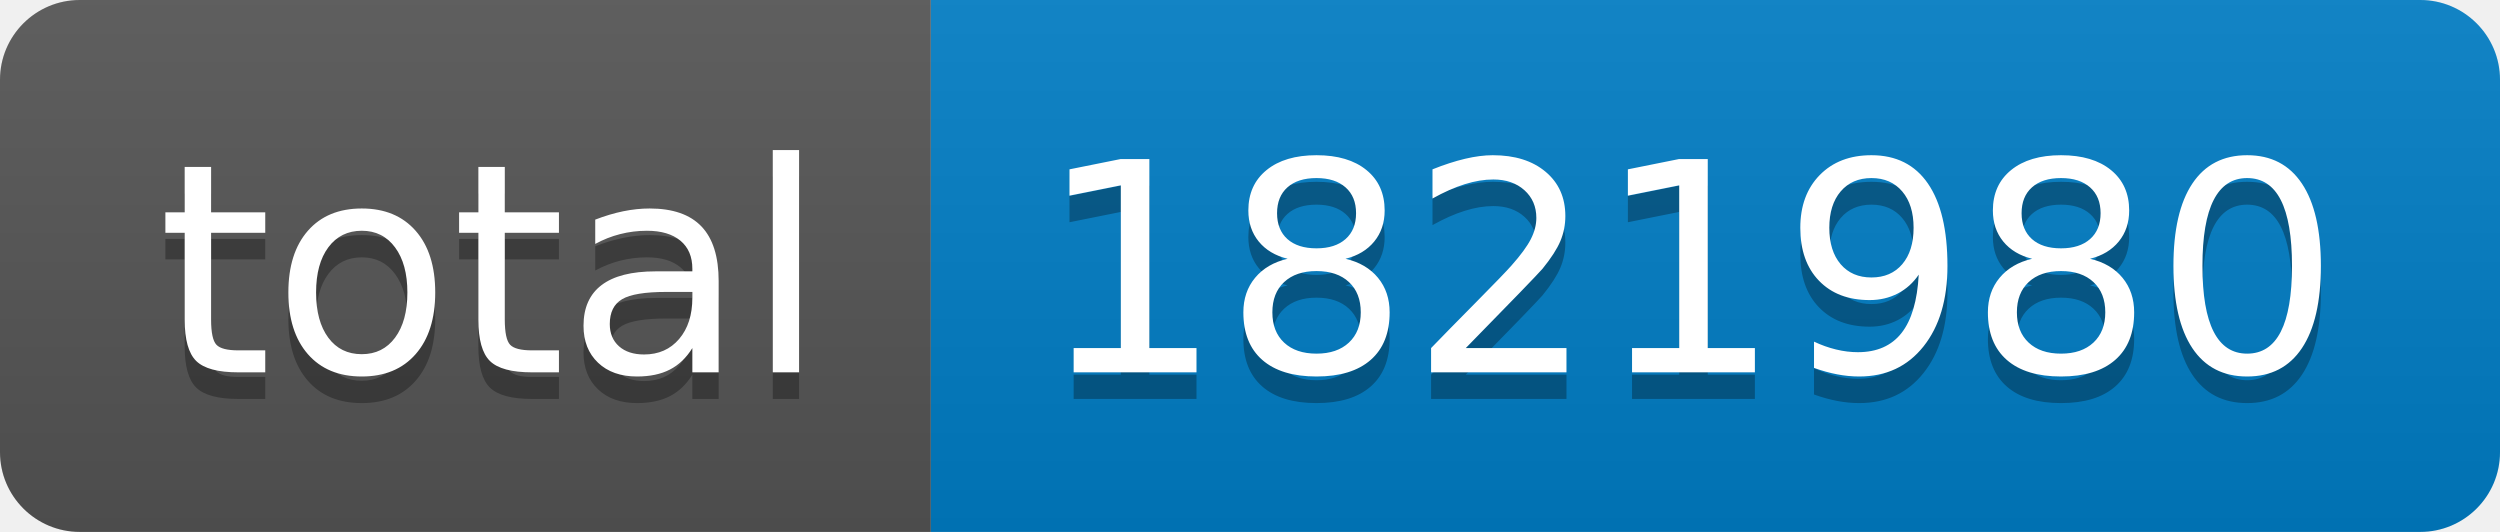
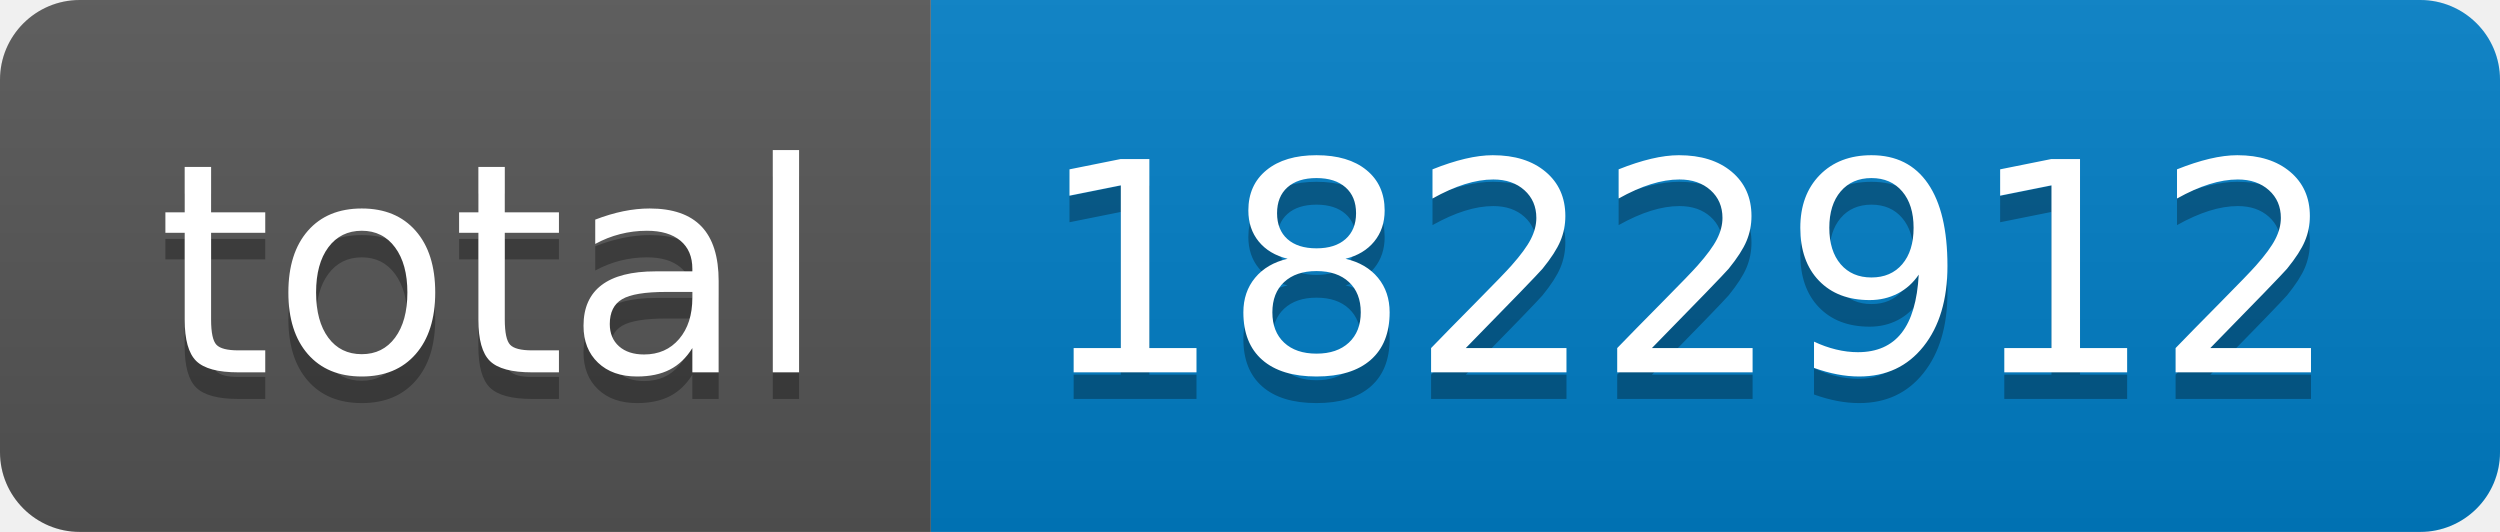
- <svg xmlns="http://www.w3.org/2000/svg" width="94" height="20" role="img" aria-label="total: 1821980">
+ <svg xmlns="http://www.w3.org/2000/svg" width="94" height="20" role="img" aria-label="total: 1822912">
  <linearGradient id="s" x2="0" y2="100%">
    <stop offset="0" stop-color="#bbb" stop-opacity=".1" />
    <stop offset="1" stop-opacity=".1" />
  </linearGradient>
  <clipPath id="r">
    <rect width="94" height="20" rx="3" fill="#fff" />
  </clipPath>
  <g clip-path="url(#r)">
    <rect width="35" height="20" fill="#555" />
    <rect x="35" width="59" height="20" fill="#007ec6" />
    <rect width="94" height="20" fill="url(#s)" />
  </g>
  <g fill="#fff" text-anchor="middle" font-family="Verdana,Geneva,DejaVu Sans,sans-serif" text-rendering="geometricPrecision" font-size="110">
    <text aria-hidden="true" x="185" y="150" fill="#010101" fill-opacity=".3" transform="scale(.1)" textLength="250">total</text>
    <text x="185" y="140" transform="scale(.1)" fill="#fff" textLength="250">total</text>
-     <text aria-hidden="true" x="635" y="150" fill="#010101" fill-opacity=".3" transform="scale(.1)" textLength="490">1821980</text>
-     <text x="635" y="140" transform="scale(.1)" fill="#fff" textLength="490">1821980</text>
+     <text aria-hidden="true" x="635" y="150" fill="#010101" fill-opacity=".3" transform="scale(.1)" textLength="490">1822912</text>
+     <text x="635" y="140" transform="scale(.1)" fill="#fff" textLength="490">1822912</text>
  </g>
</svg>
